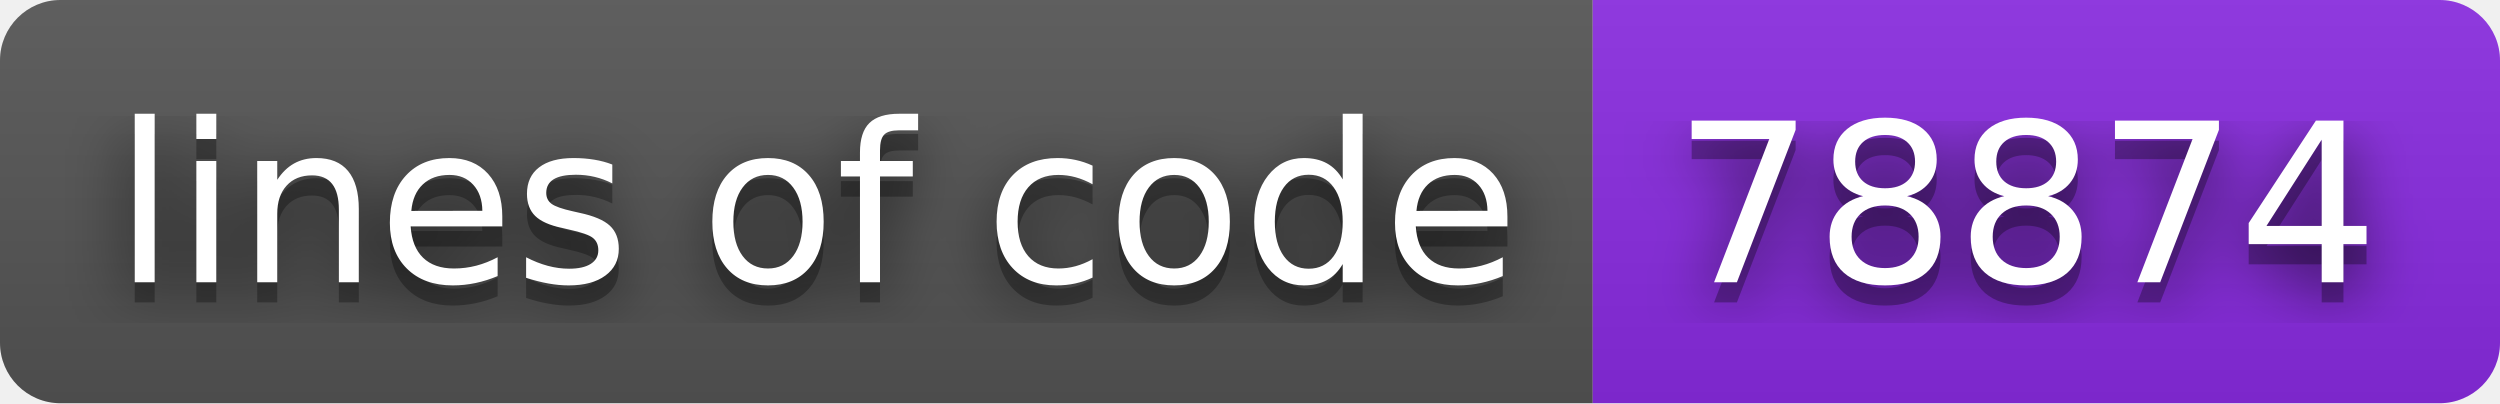
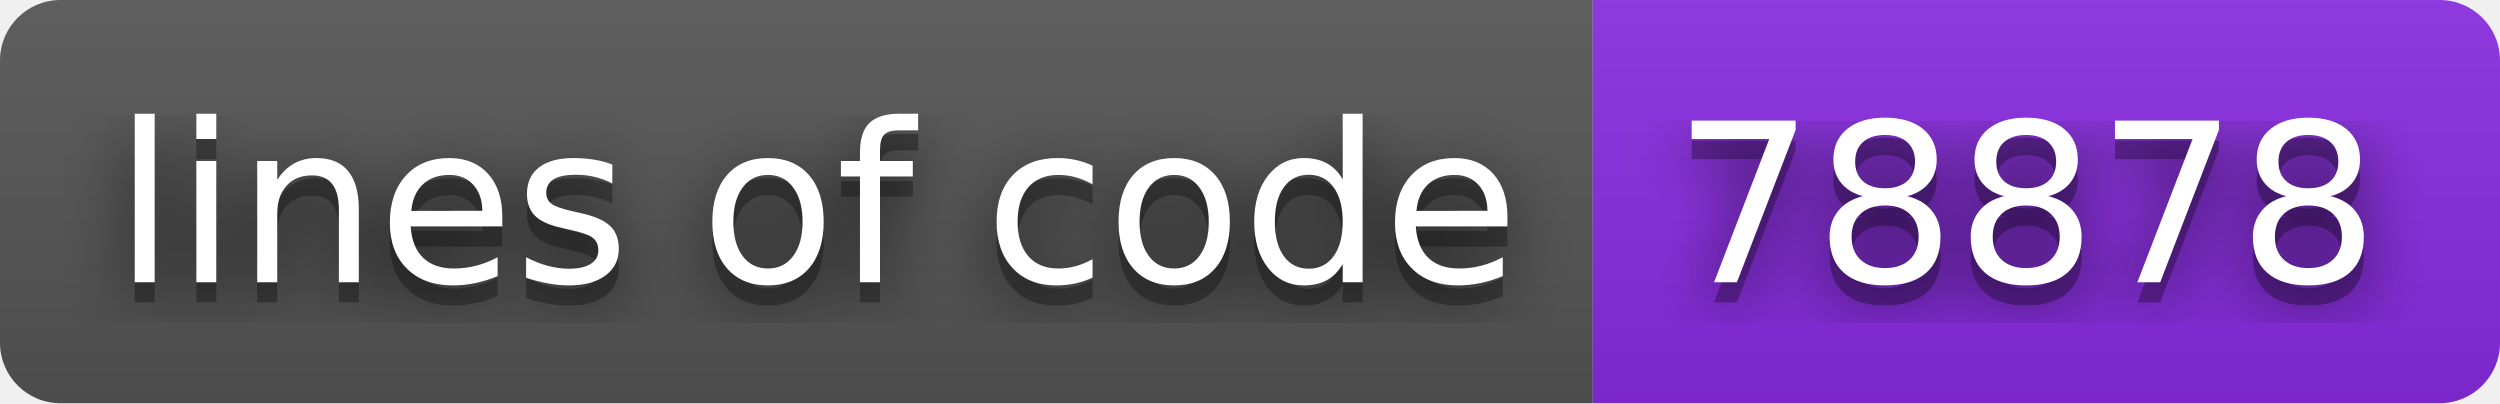
- <svg xmlns="http://www.w3.org/2000/svg" width="124" height="20" role="img" aria-label="lines of code: 78874">
+ <svg xmlns="http://www.w3.org/2000/svg" width="124" height="20" role="img" aria-label="lines of code: 78878">
  <filter id="blur">
    <feGaussianBlur stdDeviation="16" />
  </filter>
  <linearGradient id="s" x2="0" y2="100%">
    <stop offset="0" stop-color="#bbb" stop-opacity=".1" />
    <stop offset="1" stop-opacity=".1" />
  </linearGradient>
  <clipPath id="r">
    <rect width="124" height="20" rx="3" />
  </clipPath>
  <g clip-path="url(#r)">
    <rect width="79" height="20" fill="#555" />
    <rect x="79" width="45" height="20" fill="blueviolet" />
    <rect width="124" height="20" fill="url(#s)" />
  </g>
  <g fill="#fff" text-anchor="middle" font-family="Verdana,Geneva,DejaVu Sans,sans-serif" text-rendering="geometricPrecision" font-size="110">
    <g transform="scale(.1)">
      <g aria-hidden="true" fill="#010101">
        <text x="405" y="150" fill-opacity=".8" filter="url(#blur)" textLength="690">lines of code</text>
        <text x="405" y="150" fill-opacity=".3" textLength="690">lines of code</text>
      </g>
      <text x="405" y="140" textLength="690">lines of code</text>
    </g>
    <g transform="scale(.1)">
      <g aria-hidden="true" fill="#010101">
-         <text x="1005" y="150" fill-opacity=".8" filter="url(#blur)" textLength="350">78874</text>
-         <text x="1005" y="150" fill-opacity=".3" textLength="350">78874</text>
+         <text x="1005" y="150" fill-opacity=".8" filter="url(#blur)" textLength="350">78878</text>
+         <text x="1005" y="150" fill-opacity=".3" textLength="350">78878</text>
      </g>
-       <text x="1005" y="140" textLength="350">78874</text>
+       <text x="1005" y="140" textLength="350">78878</text>
    </g>
  </g>
</svg>
